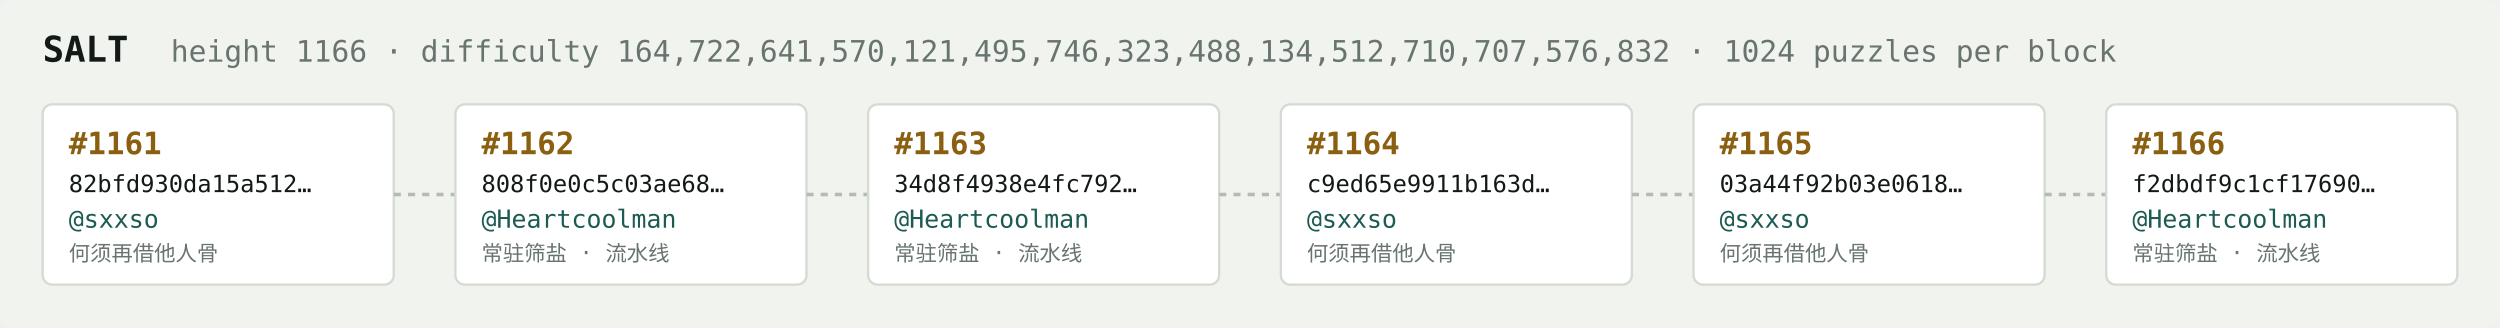
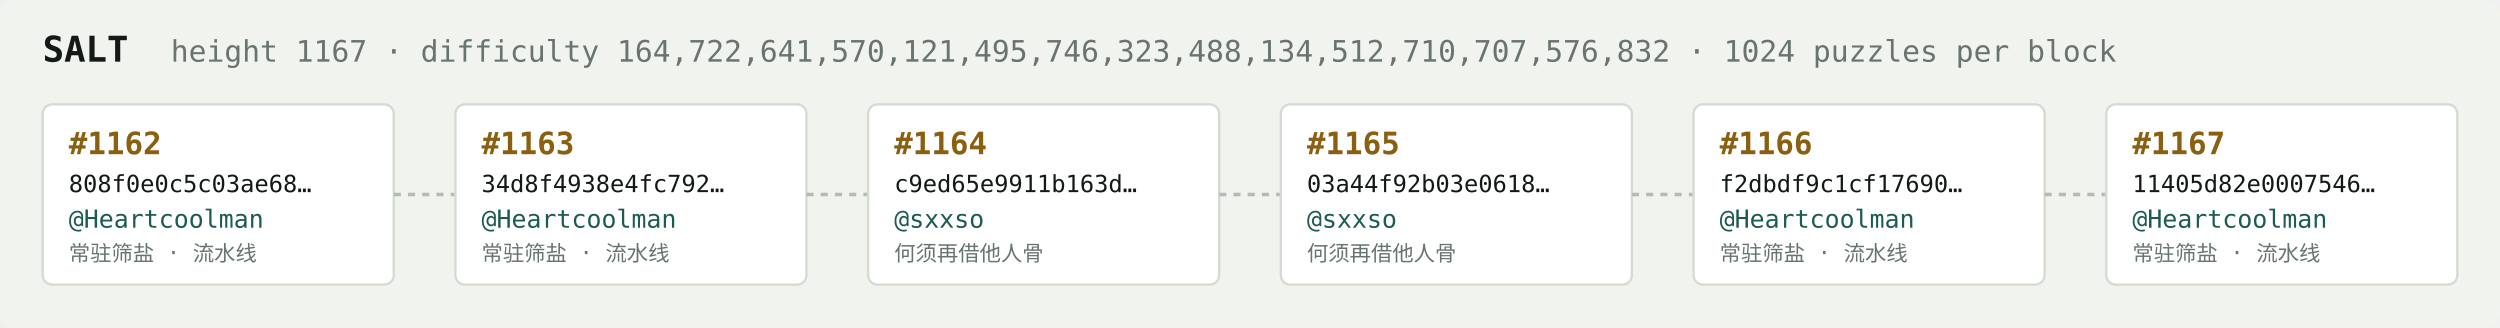
<svg xmlns="http://www.w3.org/2000/svg" width="1054" height="138" viewBox="0 0 1054 138" font-family="ui-monospace,SFMono-Regular,Menlo,monospace">
  <rect fill="#f1f3ef" width="1054" height="138" rx="6" />
  <text x="18" y="26" fill="#121916" font-size="15" font-weight="700">SALT</text>
-   <text x="72" y="26" fill="#68746e" font-size="12.5">height 1166 · difficulty 164,722,641,570,121,495,746,323,488,134,512,710,707,576,832 · 1024 puzzles per block</text>
+   <text x="72" y="26" fill="#68746e" font-size="12.5">height 1167 · difficulty 164,722,641,570,121,495,746,323,488,134,512,710,707,576,832 · 1024 puzzles per block</text>
  <rect x="18" y="44" width="148" height="76" rx="4" fill="#ffffff" stroke="#d5dbd2" stroke-width="1" />
-   <text x="29" y="65" fill="#8a5f10" font-size="13" font-weight="700">#1161</text>
-   <text x="29" y="81" fill="#121916" font-size="10">82bfd930da15a512…</text>
-   <text x="29" y="96" fill="#1c5b52" font-size="10.5">@sxxso</text>
-   <text x="29" y="110" fill="#68746e" font-size="9">何须再借他人骨</text>
+   <text x="29" y="65" fill="#8a5f10" font-size="13" font-weight="700">#1162</text>
+   <text x="29" y="81" fill="#121916" font-size="10">808f0e0c5c03ae68…</text>
+   <text x="29" y="96" fill="#1c5b52" font-size="10.5">@Heartcoolman</text>
+   <text x="29" y="110" fill="#68746e" font-size="9">常驻筛盐 · 流水线</text>
  <line x1="166" y1="82.0" x2="192" y2="82.0" stroke="#b3bcb4" stroke-width="1.5" stroke-dasharray="3 3" />
  <rect x="192" y="44" width="148" height="76" rx="4" fill="#ffffff" stroke="#d5dbd2" stroke-width="1" />
-   <text x="203" y="65" fill="#8a5f10" font-size="13" font-weight="700">#1162</text>
-   <text x="203" y="81" fill="#121916" font-size="10">808f0e0c5c03ae68…</text>
+   <text x="203" y="65" fill="#8a5f10" font-size="13" font-weight="700">#1163</text>
+   <text x="203" y="81" fill="#121916" font-size="10">34d8f4938e4fc792…</text>
  <text x="203" y="96" fill="#1c5b52" font-size="10.5">@Heartcoolman</text>
  <text x="203" y="110" fill="#68746e" font-size="9">常驻筛盐 · 流水线</text>
  <line x1="340" y1="82.0" x2="366" y2="82.0" stroke="#b3bcb4" stroke-width="1.5" stroke-dasharray="3 3" />
  <rect x="366" y="44" width="148" height="76" rx="4" fill="#ffffff" stroke="#d5dbd2" stroke-width="1" />
-   <text x="377" y="65" fill="#8a5f10" font-size="13" font-weight="700">#1163</text>
-   <text x="377" y="81" fill="#121916" font-size="10">34d8f4938e4fc792…</text>
-   <text x="377" y="96" fill="#1c5b52" font-size="10.5">@Heartcoolman</text>
-   <text x="377" y="110" fill="#68746e" font-size="9">常驻筛盐 · 流水线</text>
+   <text x="377" y="65" fill="#8a5f10" font-size="13" font-weight="700">#1164</text>
+   <text x="377" y="81" fill="#121916" font-size="10">c9ed65e9911b163d…</text>
+   <text x="377" y="96" fill="#1c5b52" font-size="10.5">@sxxso</text>
+   <text x="377" y="110" fill="#68746e" font-size="9">何须再借他人骨</text>
  <line x1="514" y1="82.0" x2="540" y2="82.0" stroke="#b3bcb4" stroke-width="1.5" stroke-dasharray="3 3" />
  <rect x="540" y="44" width="148" height="76" rx="4" fill="#ffffff" stroke="#d5dbd2" stroke-width="1" />
-   <text x="551" y="65" fill="#8a5f10" font-size="13" font-weight="700">#1164</text>
-   <text x="551" y="81" fill="#121916" font-size="10">c9ed65e9911b163d…</text>
+   <text x="551" y="65" fill="#8a5f10" font-size="13" font-weight="700">#1165</text>
+   <text x="551" y="81" fill="#121916" font-size="10">03a44f92b03e0618…</text>
  <text x="551" y="96" fill="#1c5b52" font-size="10.5">@sxxso</text>
  <text x="551" y="110" fill="#68746e" font-size="9">何须再借他人骨</text>
  <line x1="688" y1="82.0" x2="714" y2="82.0" stroke="#b3bcb4" stroke-width="1.5" stroke-dasharray="3 3" />
  <rect x="714" y="44" width="148" height="76" rx="4" fill="#ffffff" stroke="#d5dbd2" stroke-width="1" />
-   <text x="725" y="65" fill="#8a5f10" font-size="13" font-weight="700">#1165</text>
-   <text x="725" y="81" fill="#121916" font-size="10">03a44f92b03e0618…</text>
-   <text x="725" y="96" fill="#1c5b52" font-size="10.5">@sxxso</text>
-   <text x="725" y="110" fill="#68746e" font-size="9">何须再借他人骨</text>
+   <text x="725" y="65" fill="#8a5f10" font-size="13" font-weight="700">#1166</text>
+   <text x="725" y="81" fill="#121916" font-size="10">f2dbdf9c1cf17690…</text>
+   <text x="725" y="96" fill="#1c5b52" font-size="10.5">@Heartcoolman</text>
+   <text x="725" y="110" fill="#68746e" font-size="9">常驻筛盐 · 流水线</text>
  <line x1="862" y1="82.0" x2="888" y2="82.0" stroke="#b3bcb4" stroke-width="1.5" stroke-dasharray="3 3" />
  <rect x="888" y="44" width="148" height="76" rx="4" fill="#ffffff" stroke="#d5dbd2" stroke-width="1" />
-   <text x="899" y="65" fill="#8a5f10" font-size="13" font-weight="700">#1166</text>
-   <text x="899" y="81" fill="#121916" font-size="10">f2dbdf9c1cf17690…</text>
+   <text x="899" y="65" fill="#8a5f10" font-size="13" font-weight="700">#1167</text>
+   <text x="899" y="81" fill="#121916" font-size="10">11405d82e0007546…</text>
  <text x="899" y="96" fill="#1c5b52" font-size="10.5">@Heartcoolman</text>
  <text x="899" y="110" fill="#68746e" font-size="9">常驻筛盐 · 流水线</text>
</svg>
